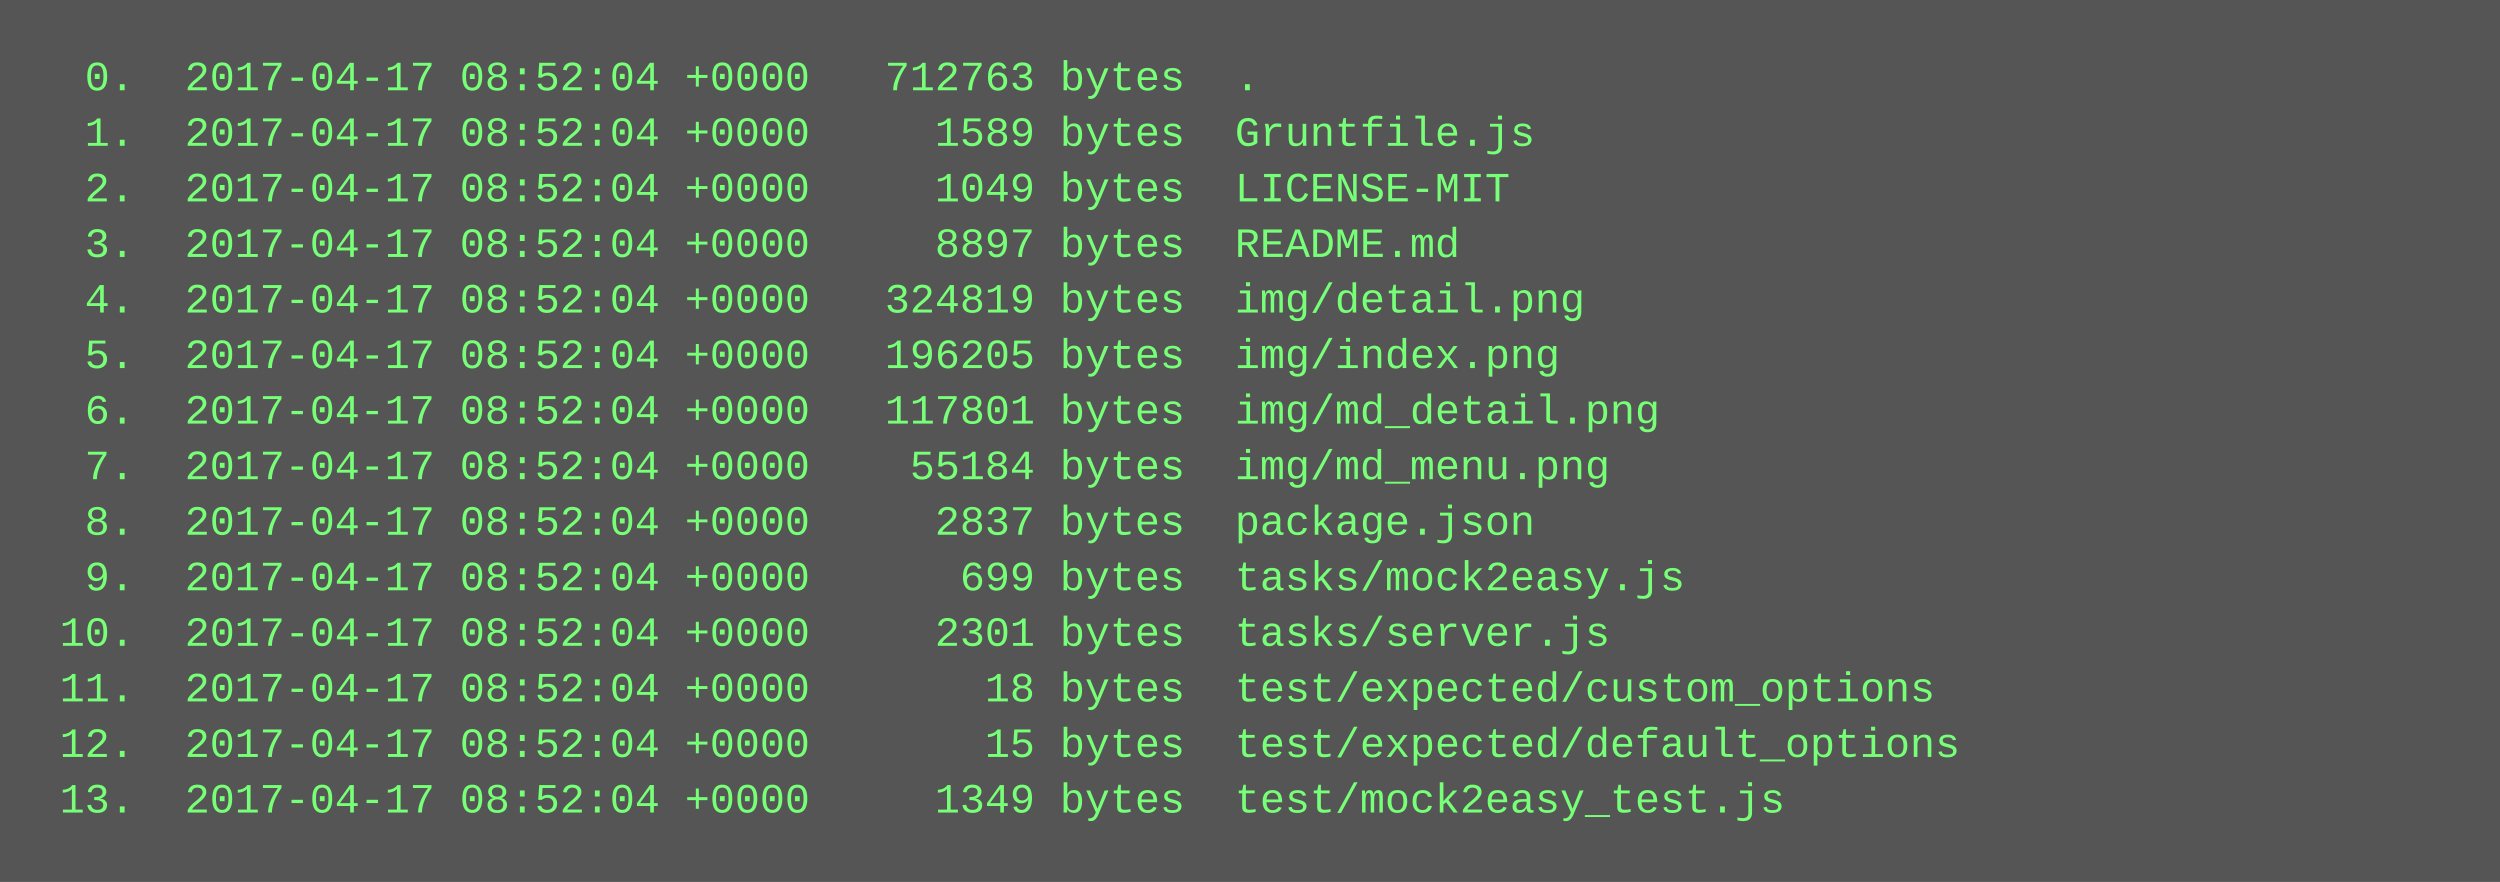
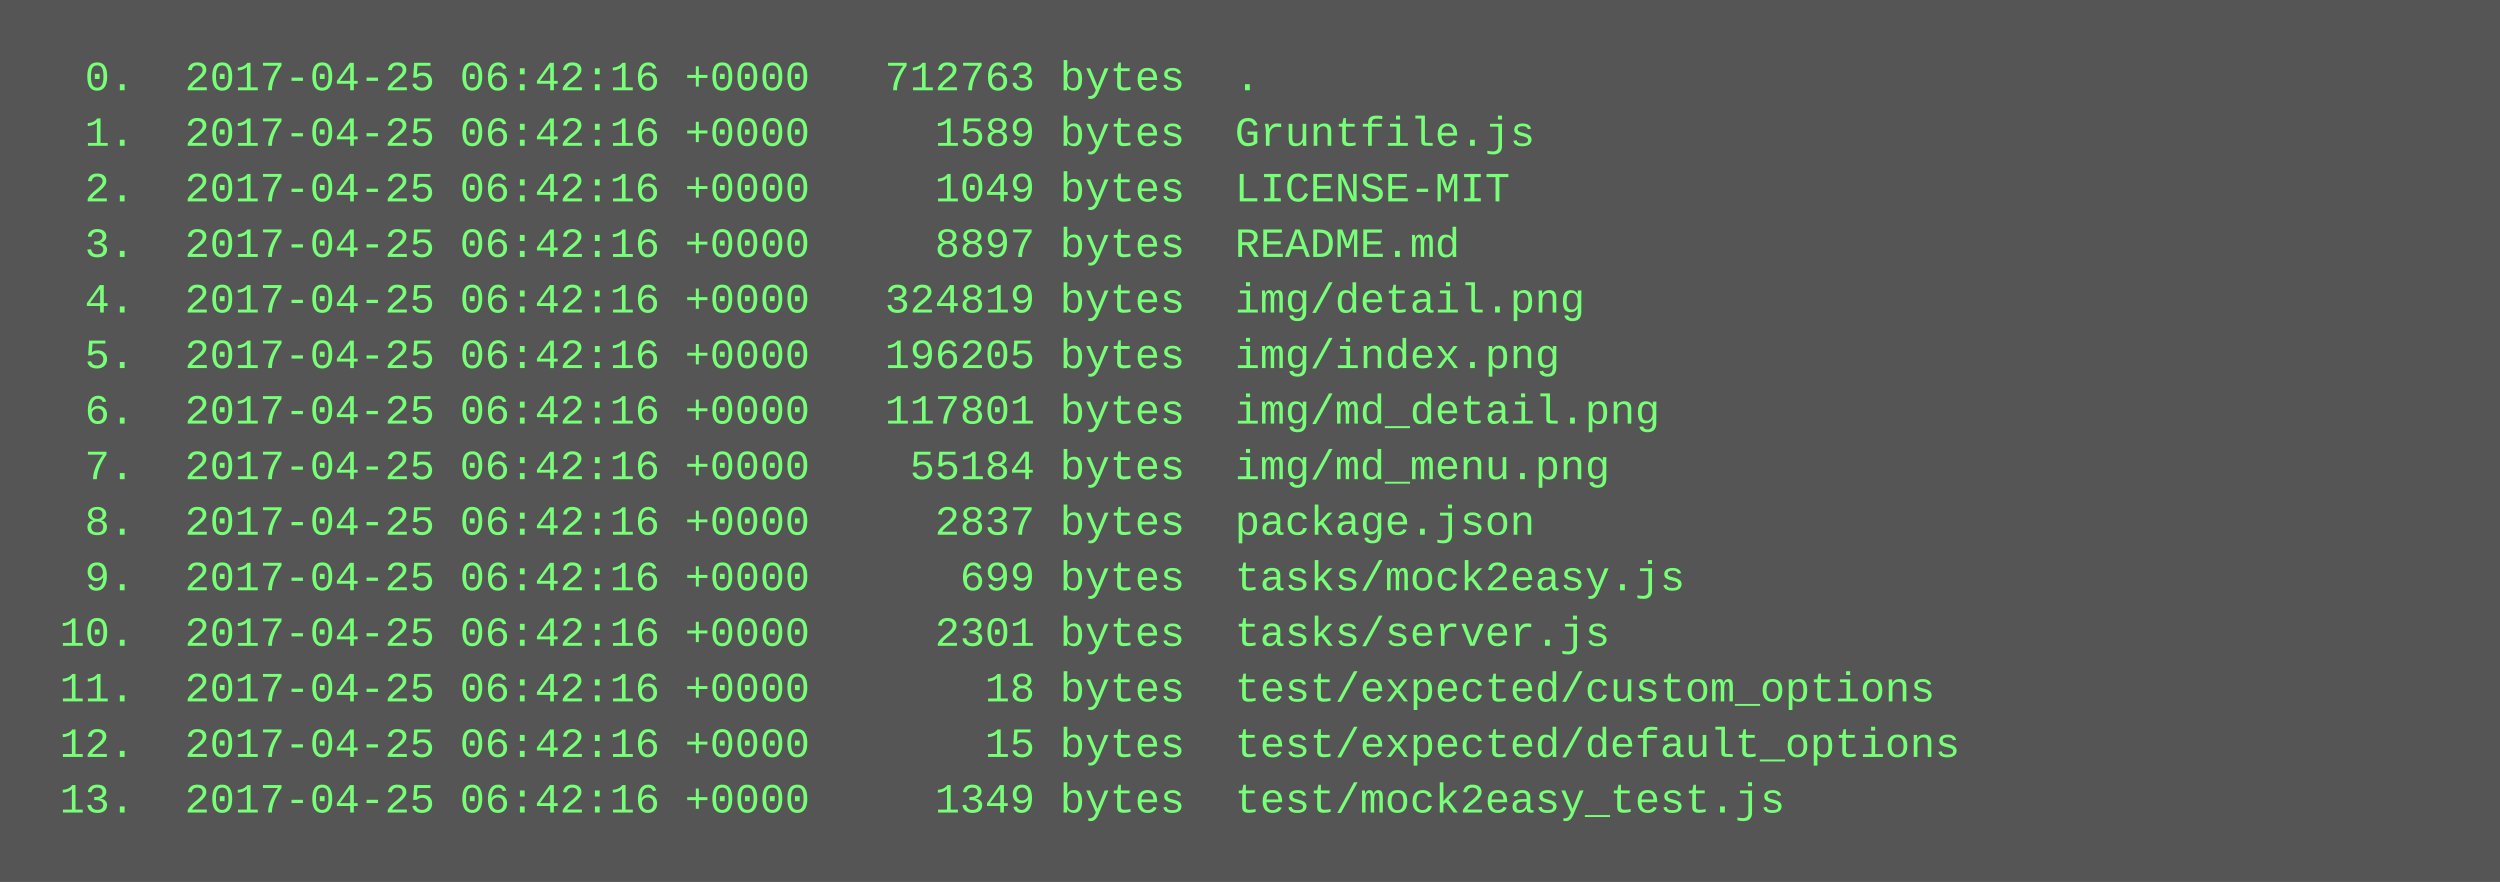
<svg xmlns="http://www.w3.org/2000/svg" height="254" width="720">
  <rect height="254" fill="#555" width="720" />
  <text fill="#7f7" font-family="Courier New" font-size="12" xml:space="preserve">
-     <tspan x="10" y="26">  0.  2017-04-17 08:52:04 +0000   712763 bytes  .</tspan>
-     <tspan x="10" y="42">  1.  2017-04-17 08:52:04 +0000     1589 bytes  Gruntfile.js</tspan>
-     <tspan x="10" y="58">  2.  2017-04-17 08:52:04 +0000     1049 bytes  LICENSE-MIT</tspan>
-     <tspan x="10" y="74">  3.  2017-04-17 08:52:04 +0000     8897 bytes  README.md</tspan>
-     <tspan x="10" y="90">  4.  2017-04-17 08:52:04 +0000   324819 bytes  img/detail.png</tspan>
-     <tspan x="10" y="106">  5.  2017-04-17 08:52:04 +0000   196205 bytes  img/index.png</tspan>
-     <tspan x="10" y="122">  6.  2017-04-17 08:52:04 +0000   117801 bytes  img/md_detail.png</tspan>
-     <tspan x="10" y="138">  7.  2017-04-17 08:52:04 +0000    55184 bytes  img/md_menu.png</tspan>
-     <tspan x="10" y="154">  8.  2017-04-17 08:52:04 +0000     2837 bytes  package.json</tspan>
-     <tspan x="10" y="170">  9.  2017-04-17 08:52:04 +0000      699 bytes  tasks/mock2easy.js</tspan>
-     <tspan x="10" y="186"> 10.  2017-04-17 08:52:04 +0000     2301 bytes  tasks/server.js</tspan>
-     <tspan x="10" y="202"> 11.  2017-04-17 08:52:04 +0000       18 bytes  test/expected/custom_options</tspan>
-     <tspan x="10" y="218"> 12.  2017-04-17 08:52:04 +0000       15 bytes  test/expected/default_options</tspan>
-     <tspan x="10" y="234"> 13.  2017-04-17 08:52:04 +0000     1349 bytes  test/mock2easy_test.js</tspan>
+     <tspan x="10" y="26">  0.  2017-04-25 06:42:16 +0000   712763 bytes  .</tspan>
+     <tspan x="10" y="42">  1.  2017-04-25 06:42:16 +0000     1589 bytes  Gruntfile.js</tspan>
+     <tspan x="10" y="58">  2.  2017-04-25 06:42:16 +0000     1049 bytes  LICENSE-MIT</tspan>
+     <tspan x="10" y="74">  3.  2017-04-25 06:42:16 +0000     8897 bytes  README.md</tspan>
+     <tspan x="10" y="90">  4.  2017-04-25 06:42:16 +0000   324819 bytes  img/detail.png</tspan>
+     <tspan x="10" y="106">  5.  2017-04-25 06:42:16 +0000   196205 bytes  img/index.png</tspan>
+     <tspan x="10" y="122">  6.  2017-04-25 06:42:16 +0000   117801 bytes  img/md_detail.png</tspan>
+     <tspan x="10" y="138">  7.  2017-04-25 06:42:16 +0000    55184 bytes  img/md_menu.png</tspan>
+     <tspan x="10" y="154">  8.  2017-04-25 06:42:16 +0000     2837 bytes  package.json</tspan>
+     <tspan x="10" y="170">  9.  2017-04-25 06:42:16 +0000      699 bytes  tasks/mock2easy.js</tspan>
+     <tspan x="10" y="186"> 10.  2017-04-25 06:42:16 +0000     2301 bytes  tasks/server.js</tspan>
+     <tspan x="10" y="202"> 11.  2017-04-25 06:42:16 +0000       18 bytes  test/expected/custom_options</tspan>
+     <tspan x="10" y="218"> 12.  2017-04-25 06:42:16 +0000       15 bytes  test/expected/default_options</tspan>
+     <tspan x="10" y="234"> 13.  2017-04-25 06:42:16 +0000     1349 bytes  test/mock2easy_test.js</tspan>
  </text>
</svg>
